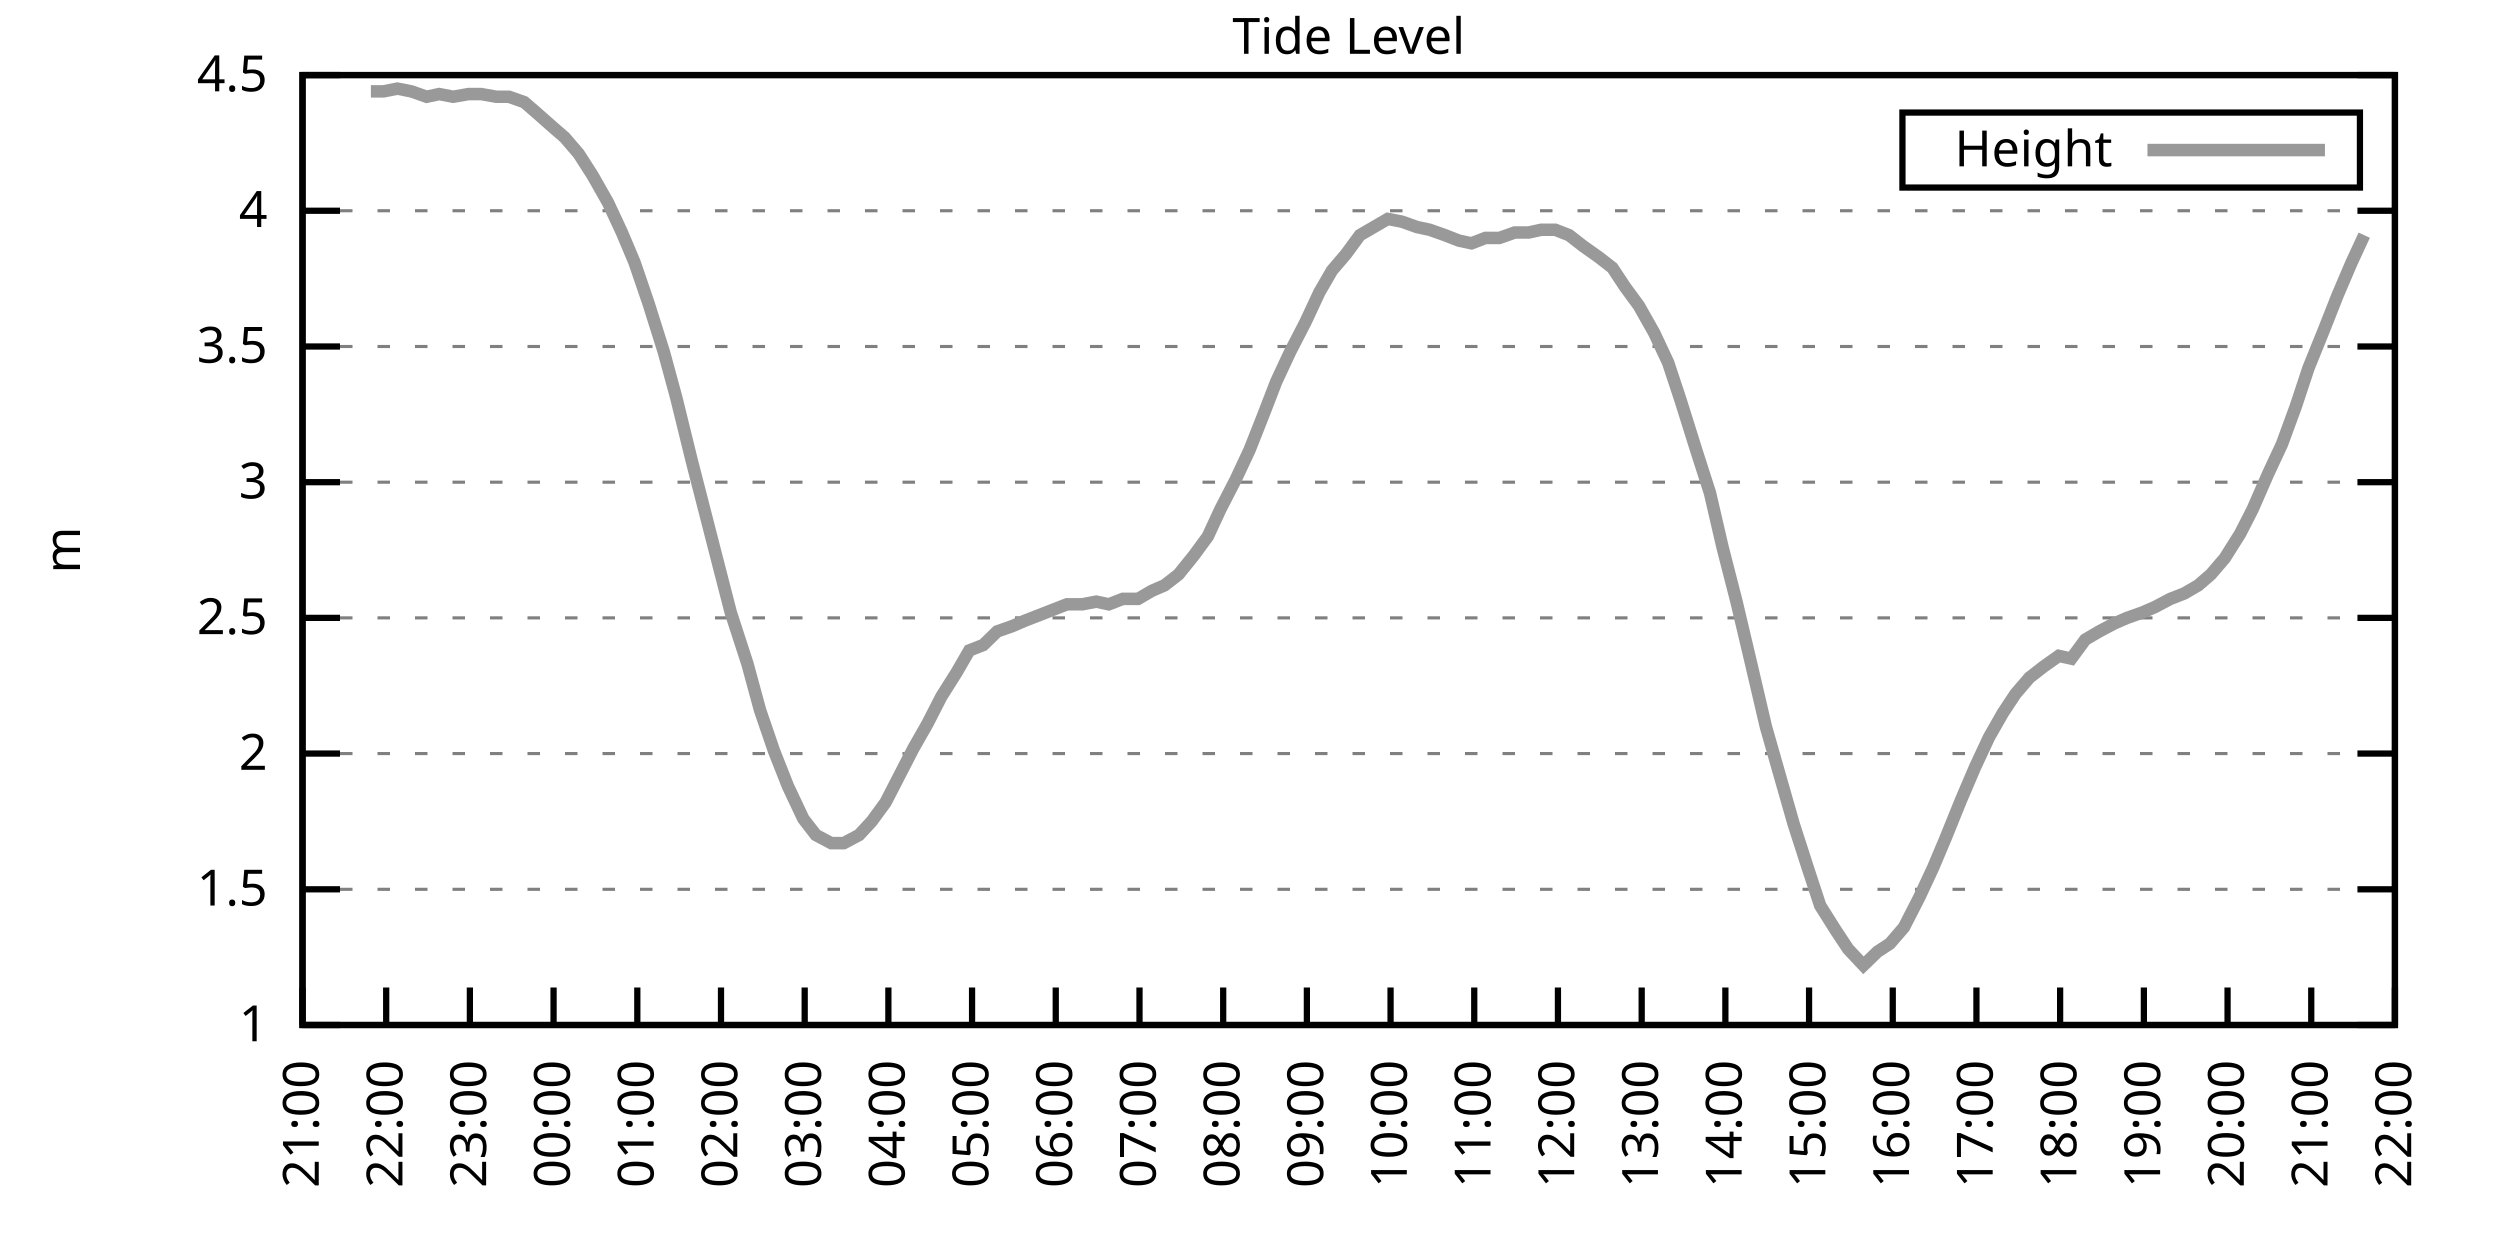
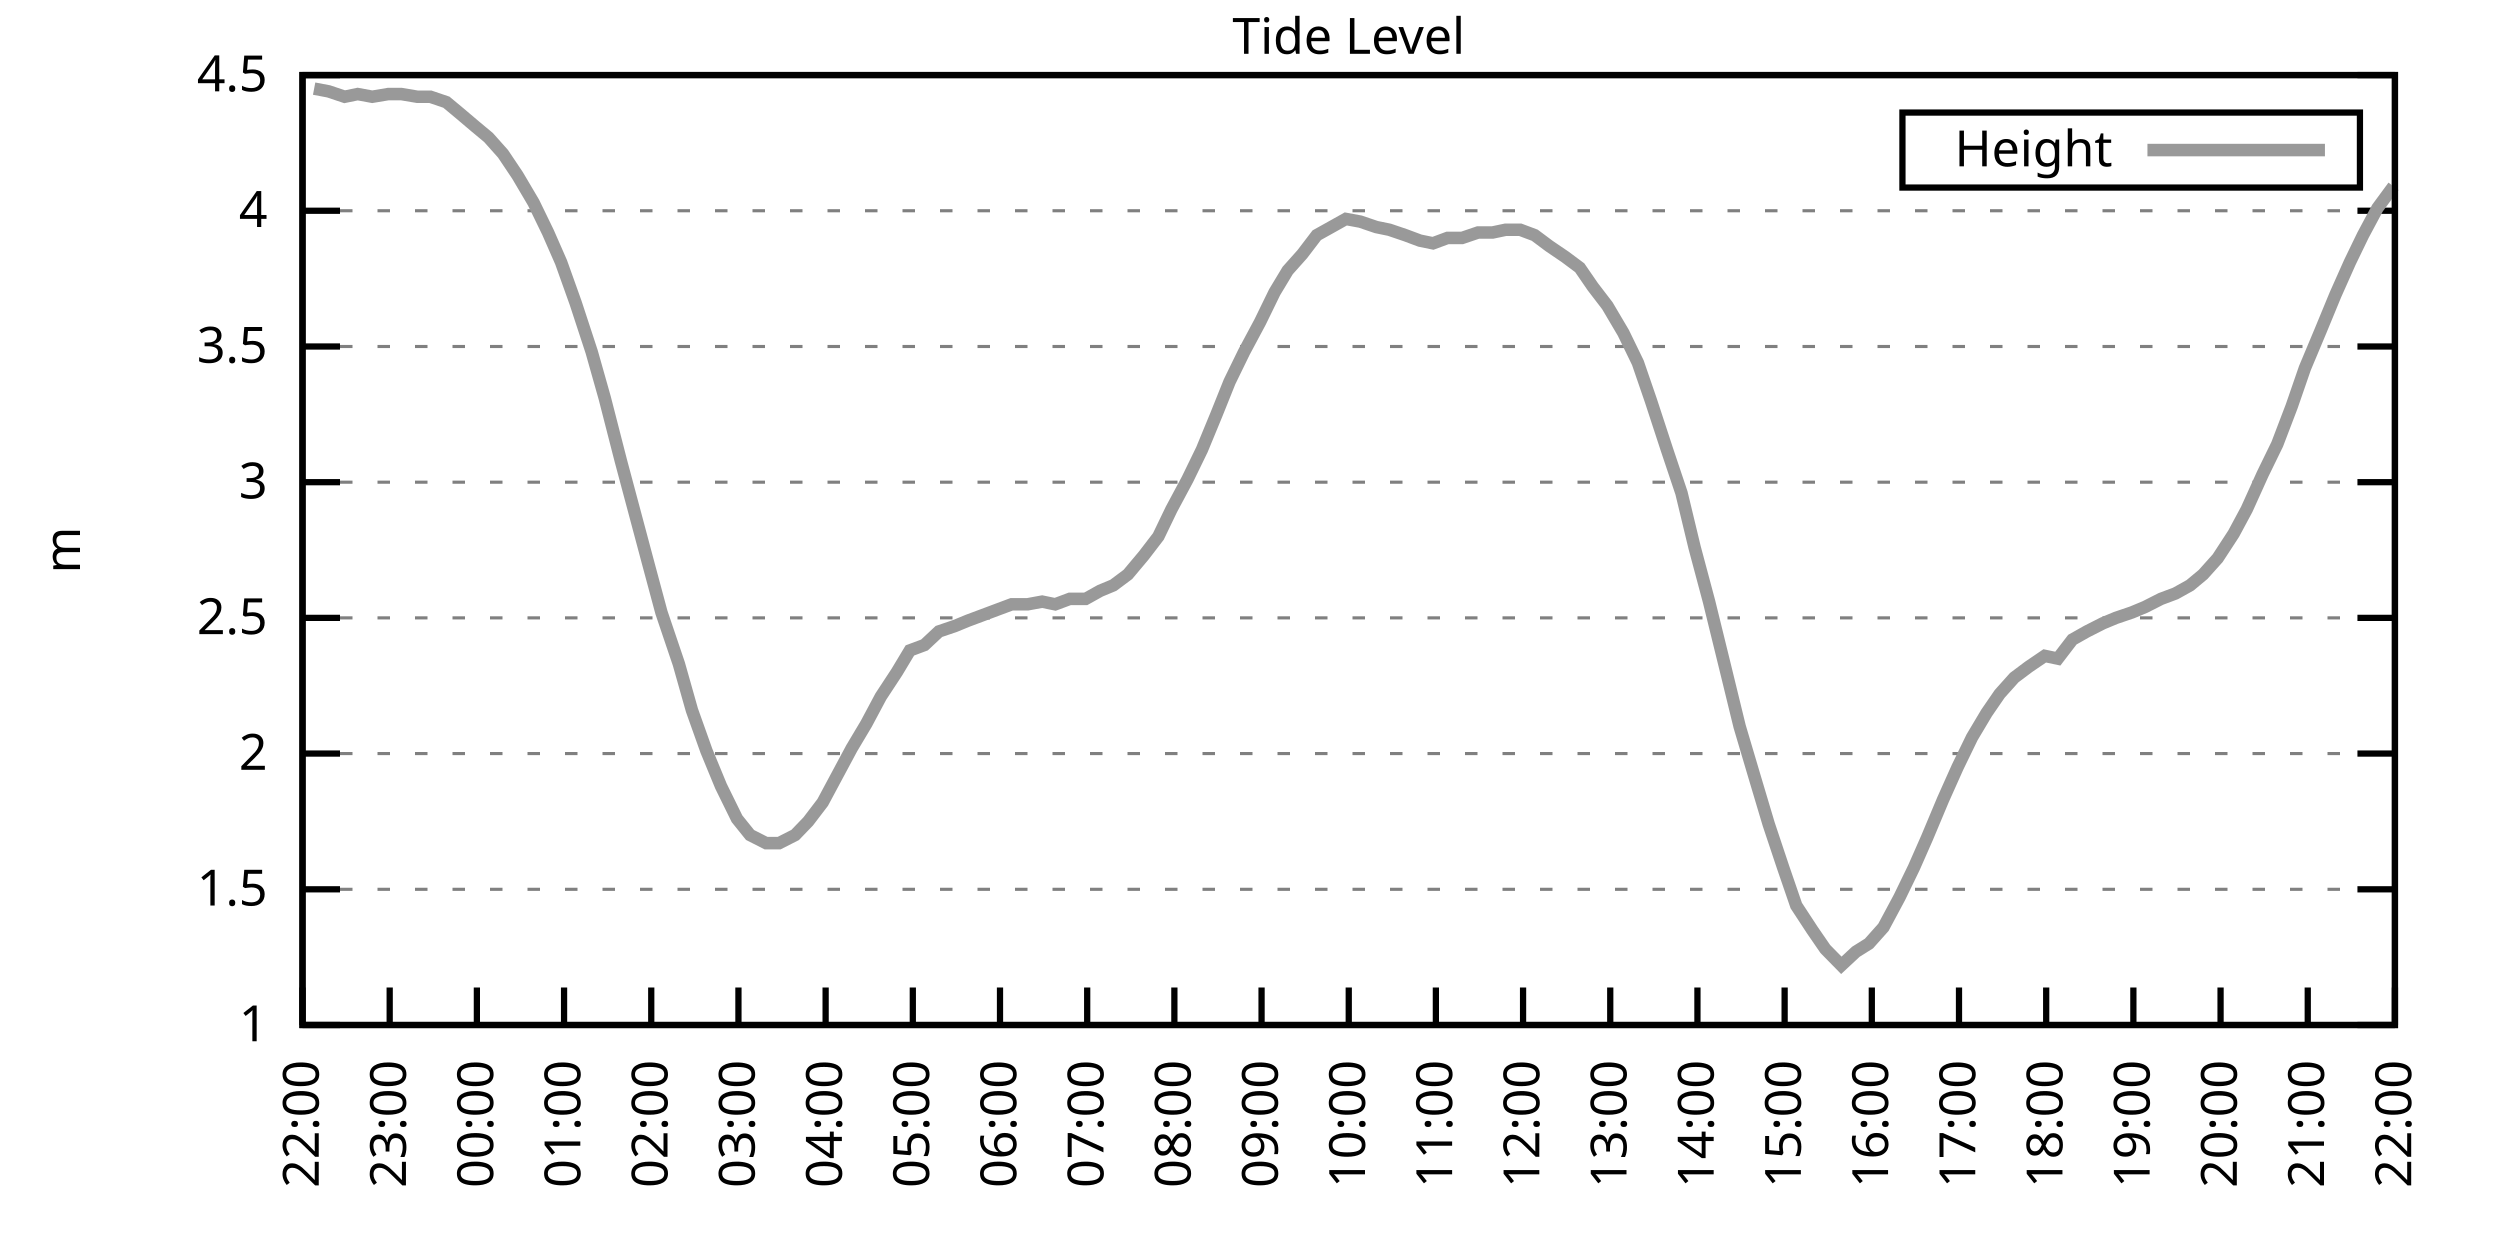
<svg xmlns="http://www.w3.org/2000/svg" xmlns:xlink="http://www.w3.org/1999/xlink" width="400" height="200" viewBox="0 0 400 200">
  <g id="gnuplot_canvas">
    <rect x="0" y="0" width="400" height="200" fill="none" />
    <defs>
      <circle id="gpDot" r="0.5" stroke-width="0.5" stroke="currentColor" />
      <path id="gpPt0" stroke-width="0.333" stroke="currentColor" d="M-1,0 h2 M0,-1 v2" />
      <path id="gpPt1" stroke-width="0.333" stroke="currentColor" d="M-1,-1 L1,1 M1,-1 L-1,1" />
      <path id="gpPt2" stroke-width="0.333" stroke="currentColor" d="M-1,0 L1,0 M0,-1 L0,1 M-1,-1 L1,1 M-1,1 L1,-1" />
      <rect id="gpPt3" stroke-width="0.333" stroke="currentColor" x="-1" y="-1" width="2" height="2" />
      <rect id="gpPt4" stroke-width="0.333" stroke="currentColor" fill="currentColor" x="-1" y="-1" width="2" height="2" />
      <circle id="gpPt5" stroke-width="0.333" stroke="currentColor" cx="0" cy="0" r="1" />
      <use xlink:href="#gpPt5" id="gpPt6" fill="currentColor" stroke="none" />
      <path id="gpPt7" stroke-width="0.333" stroke="currentColor" d="M0,-1.33 L-1.33,0.67 L1.33,0.67 z" />
      <use xlink:href="#gpPt7" id="gpPt8" fill="currentColor" stroke="none" />
      <use xlink:href="#gpPt7" id="gpPt9" stroke="currentColor" transform="rotate(180)" />
      <use xlink:href="#gpPt9" id="gpPt10" fill="currentColor" stroke="none" />
      <use xlink:href="#gpPt3" id="gpPt11" stroke="currentColor" transform="rotate(45)" />
      <use xlink:href="#gpPt11" id="gpPt12" fill="currentColor" stroke="none" />
      <path id="gpPt13" stroke-width="0.333" stroke="currentColor" d="M0,1.330 L1.265,0.411 L0.782,-1.067 L-0.782,-1.076 L-1.265,0.411 z" />
      <use xlink:href="#gpPt13" id="gpPt14" fill="currentColor" stroke="none" />
      <filter id="textbox" filterUnits="objectBoundingBox" x="0" y="0" height="1" width="1">
        <feFlood flood-color="white" flood-opacity="1" result="bgnd" />
        <feComposite in="SourceGraphic" in2="bgnd" operator="atop" />
      </filter>
      <filter id="greybox" filterUnits="objectBoundingBox" x="0" y="0" height="1" width="1">
        <feFlood flood-color="lightgrey" flood-opacity="1" result="grey" />
        <feComposite in="SourceGraphic" in2="grey" operator="atop" />
      </filter>
    </defs>
    <g fill="none" color="white" stroke="currentColor" stroke-width="1.00" stroke-linecap="butt" stroke-linejoin="miter">
</g>
    <g fill="none" color="black" stroke="currentColor" stroke-width="1.00" stroke-linecap="butt" stroke-linejoin="miter">
      <g stroke="none" shape-rendering="crispEdges">
        <polygon fill="rgb(255, 255, 255)" points="48.40,164.00 383.18,164.00 383.18,12.02 48.40,12.02 " />
      </g>
    </g>
    <g fill="none" color="black" stroke="currentColor" stroke-width="1.00" stroke-linecap="butt" stroke-linejoin="miter">
</g>
    <g fill="none" color="black" stroke="black" stroke-width="0.50" stroke-linecap="butt" stroke-linejoin="miter">
</g>
    <g fill="none" color="gray" stroke="currentColor" stroke-width="0.50" stroke-linecap="butt" stroke-linejoin="miter">
      <path stroke="gray" stroke-dasharray="2,4" class="gridline" d="M48.40,164.00 L383.19,164.00  " />
    </g>
    <g fill="none" color="gray" stroke="gray" stroke-width="1.00" stroke-linecap="butt" stroke-linejoin="miter">
</g>
    <g fill="none" color="black" stroke="currentColor" stroke-width="1.00" stroke-linecap="butt" stroke-linejoin="miter">
      <path stroke="black" d="M48.40,164.00 L54.40,164.00 M383.19,164.00 L377.19,164.00  " />
      <g transform="translate(42.80,166.60)" stroke="none" fill="black" font-family="Sans" font-size="8.00" text-anchor="end">
        <text>
          <tspan font-family="Sans"> 1</tspan>
        </text>
      </g>
    </g>
    <g fill="none" color="black" stroke="currentColor" stroke-width="1.00" stroke-linecap="butt" stroke-linejoin="miter">
</g>
    <g fill="none" color="black" stroke="black" stroke-width="0.50" stroke-linecap="butt" stroke-linejoin="miter">
</g>
    <g fill="none" color="gray" stroke="currentColor" stroke-width="0.50" stroke-linecap="butt" stroke-linejoin="miter">
      <path stroke="gray" stroke-dasharray="2,4" class="gridline" d="M48.40,142.29 L383.19,142.29  " />
    </g>
    <g fill="none" color="gray" stroke="gray" stroke-width="1.00" stroke-linecap="butt" stroke-linejoin="miter">
</g>
    <g fill="none" color="black" stroke="currentColor" stroke-width="1.00" stroke-linecap="butt" stroke-linejoin="miter">
      <path stroke="black" d="M48.40,142.29 L54.40,142.29 M383.19,142.29 L377.19,142.29  " />
      <g transform="translate(42.80,144.89)" stroke="none" fill="black" font-family="Sans" font-size="8.00" text-anchor="end">
        <text>
          <tspan font-family="Sans"> 1.5</tspan>
        </text>
      </g>
    </g>
    <g fill="none" color="black" stroke="currentColor" stroke-width="1.00" stroke-linecap="butt" stroke-linejoin="miter">
</g>
    <g fill="none" color="black" stroke="black" stroke-width="0.50" stroke-linecap="butt" stroke-linejoin="miter">
</g>
    <g fill="none" color="gray" stroke="currentColor" stroke-width="0.50" stroke-linecap="butt" stroke-linejoin="miter">
      <path stroke="gray" stroke-dasharray="2,4" class="gridline" d="M48.40,120.57 L383.19,120.57  " />
    </g>
    <g fill="none" color="gray" stroke="gray" stroke-width="1.00" stroke-linecap="butt" stroke-linejoin="miter">
</g>
    <g fill="none" color="black" stroke="currentColor" stroke-width="1.00" stroke-linecap="butt" stroke-linejoin="miter">
      <path stroke="black" d="M48.40,120.57 L54.40,120.57 M383.19,120.57 L377.19,120.57  " />
      <g transform="translate(42.80,123.17)" stroke="none" fill="black" font-family="Sans" font-size="8.00" text-anchor="end">
        <text>
          <tspan font-family="Sans"> 2</tspan>
        </text>
      </g>
    </g>
    <g fill="none" color="black" stroke="currentColor" stroke-width="1.00" stroke-linecap="butt" stroke-linejoin="miter">
</g>
    <g fill="none" color="black" stroke="black" stroke-width="0.50" stroke-linecap="butt" stroke-linejoin="miter">
</g>
    <g fill="none" color="gray" stroke="currentColor" stroke-width="0.50" stroke-linecap="butt" stroke-linejoin="miter">
      <path stroke="gray" stroke-dasharray="2,4" class="gridline" d="M48.40,98.86 L383.19,98.86  " />
    </g>
    <g fill="none" color="gray" stroke="gray" stroke-width="1.00" stroke-linecap="butt" stroke-linejoin="miter">
</g>
    <g fill="none" color="black" stroke="currentColor" stroke-width="1.00" stroke-linecap="butt" stroke-linejoin="miter">
      <path stroke="black" d="M48.40,98.86 L54.40,98.86 M383.19,98.86 L377.19,98.86  " />
      <g transform="translate(42.80,101.46)" stroke="none" fill="black" font-family="Sans" font-size="8.00" text-anchor="end">
        <text>
          <tspan font-family="Sans"> 2.5</tspan>
        </text>
      </g>
    </g>
    <g fill="none" color="black" stroke="currentColor" stroke-width="1.00" stroke-linecap="butt" stroke-linejoin="miter">
</g>
    <g fill="none" color="black" stroke="black" stroke-width="0.50" stroke-linecap="butt" stroke-linejoin="miter">
</g>
    <g fill="none" color="gray" stroke="currentColor" stroke-width="0.50" stroke-linecap="butt" stroke-linejoin="miter">
      <path stroke="gray" stroke-dasharray="2,4" class="gridline" d="M48.40,77.15 L383.19,77.15  " />
    </g>
    <g fill="none" color="gray" stroke="gray" stroke-width="1.00" stroke-linecap="butt" stroke-linejoin="miter">
</g>
    <g fill="none" color="black" stroke="currentColor" stroke-width="1.00" stroke-linecap="butt" stroke-linejoin="miter">
      <path stroke="black" d="M48.40,77.15 L54.40,77.15 M383.19,77.15 L377.19,77.15  " />
      <g transform="translate(42.80,79.75)" stroke="none" fill="black" font-family="Sans" font-size="8.00" text-anchor="end">
        <text>
          <tspan font-family="Sans"> 3</tspan>
        </text>
      </g>
    </g>
    <g fill="none" color="black" stroke="currentColor" stroke-width="1.00" stroke-linecap="butt" stroke-linejoin="miter">
</g>
    <g fill="none" color="black" stroke="black" stroke-width="0.50" stroke-linecap="butt" stroke-linejoin="miter">
</g>
    <g fill="none" color="gray" stroke="currentColor" stroke-width="0.50" stroke-linecap="butt" stroke-linejoin="miter">
      <path stroke="gray" stroke-dasharray="2,4" class="gridline" d="M48.40,55.44 L383.19,55.44  " />
    </g>
    <g fill="none" color="gray" stroke="gray" stroke-width="1.00" stroke-linecap="butt" stroke-linejoin="miter">
</g>
    <g fill="none" color="black" stroke="currentColor" stroke-width="1.00" stroke-linecap="butt" stroke-linejoin="miter">
      <path stroke="black" d="M48.40,55.44 L54.40,55.44 M383.19,55.44 L377.19,55.44  " />
      <g transform="translate(42.80,58.04)" stroke="none" fill="black" font-family="Sans" font-size="8.00" text-anchor="end">
        <text>
          <tspan font-family="Sans"> 3.5</tspan>
        </text>
      </g>
    </g>
    <g fill="none" color="black" stroke="currentColor" stroke-width="1.00" stroke-linecap="butt" stroke-linejoin="miter">
</g>
    <g fill="none" color="black" stroke="black" stroke-width="0.50" stroke-linecap="butt" stroke-linejoin="miter">
</g>
    <g fill="none" color="gray" stroke="currentColor" stroke-width="0.50" stroke-linecap="butt" stroke-linejoin="miter">
      <path stroke="gray" stroke-dasharray="2,4" class="gridline" d="M48.40,33.72 L383.19,33.72  " />
    </g>
    <g fill="none" color="gray" stroke="gray" stroke-width="1.00" stroke-linecap="butt" stroke-linejoin="miter">
</g>
    <g fill="none" color="black" stroke="currentColor" stroke-width="1.00" stroke-linecap="butt" stroke-linejoin="miter">
      <path stroke="black" d="M48.40,33.72 L54.40,33.72 M383.19,33.72 L377.19,33.72  " />
      <g transform="translate(42.80,36.32)" stroke="none" fill="black" font-family="Sans" font-size="8.00" text-anchor="end">
        <text>
          <tspan font-family="Sans"> 4</tspan>
        </text>
      </g>
    </g>
    <g fill="none" color="black" stroke="currentColor" stroke-width="1.00" stroke-linecap="butt" stroke-linejoin="miter">
</g>
    <g fill="none" color="black" stroke="black" stroke-width="0.50" stroke-linecap="butt" stroke-linejoin="miter">
</g>
    <g fill="none" color="gray" stroke="currentColor" stroke-width="0.50" stroke-linecap="butt" stroke-linejoin="miter">
      <path stroke="gray" stroke-dasharray="2,4" class="gridline" d="M48.40,12.01 L383.19,12.01  " />
    </g>
    <g fill="none" color="gray" stroke="gray" stroke-width="1.00" stroke-linecap="butt" stroke-linejoin="miter">
</g>
    <g fill="none" color="black" stroke="currentColor" stroke-width="1.00" stroke-linecap="butt" stroke-linejoin="miter">
      <path stroke="black" d="M48.40,12.01 L54.40,12.01 M383.19,12.01 L377.19,12.01  " />
      <g transform="translate(42.80,14.61)" stroke="none" fill="black" font-family="Sans" font-size="8.00" text-anchor="end">
        <text>
          <tspan font-family="Sans"> 4.5</tspan>
        </text>
      </g>
    </g>
    <g fill="none" color="black" stroke="currentColor" stroke-width="1.00" stroke-linecap="butt" stroke-linejoin="miter">
      <path stroke="black" d="M48.40,164.00 L48.40,158.00  " />
      <g transform="translate(51.00,169.60) rotate(270.00)" stroke="none" fill="black" font-family="Sans" font-size="8.00" text-anchor="end">
        <text>
-           <tspan font-family="Sans">21:00</tspan>
-         </text>
-       </g>
-     </g>
-     <g fill="none" color="black" stroke="currentColor" stroke-width="1.00" stroke-linecap="butt" stroke-linejoin="miter">
-       <path stroke="black" d="M61.79,164.00 L61.79,158.00  " />
-       <g transform="translate(64.39,169.60) rotate(270.00)" stroke="none" fill="black" font-family="Sans" font-size="8.00" text-anchor="end">
-         <text>
          <tspan font-family="Sans">22:00</tspan>
        </text>
      </g>
    </g>
    <g fill="none" color="black" stroke="currentColor" stroke-width="1.00" stroke-linecap="butt" stroke-linejoin="miter">
-       <path stroke="black" d="M75.18,164.00 L75.18,158.00  " />
-       <g transform="translate(77.78,169.60) rotate(270.00)" stroke="none" fill="black" font-family="Sans" font-size="8.00" text-anchor="end">
+       <path stroke="black" d="M62.35,164.00 L62.35,158.00  " />
+       <g transform="translate(64.95,169.60) rotate(270.00)" stroke="none" fill="black" font-family="Sans" font-size="8.00" text-anchor="end">
        <text>
          <tspan font-family="Sans">23:00</tspan>
        </text>
      </g>
    </g>
    <g fill="none" color="black" stroke="currentColor" stroke-width="1.00" stroke-linecap="butt" stroke-linejoin="miter">
-       <path stroke="black" d="M88.57,164.00 L88.57,158.00  " />
-       <g transform="translate(91.17,169.60) rotate(270.00)" stroke="none" fill="black" font-family="Sans" font-size="8.00" text-anchor="end">
+       <path stroke="black" d="M76.30,164.00 L76.30,158.00  " />
+       <g transform="translate(78.90,169.60) rotate(270.00)" stroke="none" fill="black" font-family="Sans" font-size="8.00" text-anchor="end">
        <text>
          <tspan font-family="Sans">00:00</tspan>
        </text>
      </g>
    </g>
    <g fill="none" color="black" stroke="currentColor" stroke-width="1.00" stroke-linecap="butt" stroke-linejoin="miter">
-       <path stroke="black" d="M101.97,164.00 L101.97,158.00  " />
-       <g transform="translate(104.57,169.60) rotate(270.00)" stroke="none" fill="black" font-family="Sans" font-size="8.00" text-anchor="end">
+       <path stroke="black" d="M90.25,164.00 L90.25,158.00  " />
+       <g transform="translate(92.85,169.60) rotate(270.00)" stroke="none" fill="black" font-family="Sans" font-size="8.00" text-anchor="end">
        <text>
          <tspan font-family="Sans">01:00</tspan>
        </text>
      </g>
    </g>
    <g fill="none" color="black" stroke="currentColor" stroke-width="1.00" stroke-linecap="butt" stroke-linejoin="miter">
-       <path stroke="black" d="M115.36,164.00 L115.36,158.00  " />
-       <g transform="translate(117.96,169.60) rotate(270.00)" stroke="none" fill="black" font-family="Sans" font-size="8.00" text-anchor="end">
+       <path stroke="black" d="M104.20,164.00 L104.20,158.00  " />
+       <g transform="translate(106.80,169.60) rotate(270.00)" stroke="none" fill="black" font-family="Sans" font-size="8.00" text-anchor="end">
        <text>
          <tspan font-family="Sans">02:00</tspan>
        </text>
      </g>
    </g>
    <g fill="none" color="black" stroke="currentColor" stroke-width="1.00" stroke-linecap="butt" stroke-linejoin="miter">
-       <path stroke="black" d="M128.75,164.00 L128.75,158.00  " />
-       <g transform="translate(131.35,169.60) rotate(270.00)" stroke="none" fill="black" font-family="Sans" font-size="8.00" text-anchor="end">
+       <path stroke="black" d="M118.15,164.00 L118.15,158.00  " />
+       <g transform="translate(120.75,169.60) rotate(270.00)" stroke="none" fill="black" font-family="Sans" font-size="8.00" text-anchor="end">
        <text>
          <tspan font-family="Sans">03:00</tspan>
        </text>
      </g>
    </g>
    <g fill="none" color="black" stroke="currentColor" stroke-width="1.00" stroke-linecap="butt" stroke-linejoin="miter">
-       <path stroke="black" d="M142.14,164.00 L142.14,158.00  " />
-       <g transform="translate(144.74,169.60) rotate(270.00)" stroke="none" fill="black" font-family="Sans" font-size="8.00" text-anchor="end">
+       <path stroke="black" d="M132.10,164.00 L132.10,158.00  " />
+       <g transform="translate(134.70,169.60) rotate(270.00)" stroke="none" fill="black" font-family="Sans" font-size="8.00" text-anchor="end">
        <text>
          <tspan font-family="Sans">04:00</tspan>
        </text>
      </g>
    </g>
    <g fill="none" color="black" stroke="currentColor" stroke-width="1.00" stroke-linecap="butt" stroke-linejoin="miter">
-       <path stroke="black" d="M155.53,164.00 L155.53,158.00  " />
-       <g transform="translate(158.13,169.60) rotate(270.00)" stroke="none" fill="black" font-family="Sans" font-size="8.00" text-anchor="end">
+       <path stroke="black" d="M146.05,164.00 L146.05,158.00  " />
+       <g transform="translate(148.65,169.60) rotate(270.00)" stroke="none" fill="black" font-family="Sans" font-size="8.00" text-anchor="end">
        <text>
          <tspan font-family="Sans">05:00</tspan>
        </text>
      </g>
    </g>
    <g fill="none" color="black" stroke="currentColor" stroke-width="1.00" stroke-linecap="butt" stroke-linejoin="miter">
-       <path stroke="black" d="M168.92,164.00 L168.92,158.00  " />
-       <g transform="translate(171.52,169.60) rotate(270.00)" stroke="none" fill="black" font-family="Sans" font-size="8.00" text-anchor="end">
+       <path stroke="black" d="M160.00,164.00 L160.00,158.00  " />
+       <g transform="translate(162.60,169.60) rotate(270.00)" stroke="none" fill="black" font-family="Sans" font-size="8.00" text-anchor="end">
        <text>
          <tspan font-family="Sans">06:00</tspan>
        </text>
      </g>
    </g>
    <g fill="none" color="black" stroke="currentColor" stroke-width="1.00" stroke-linecap="butt" stroke-linejoin="miter">
-       <path stroke="black" d="M182.32,164.00 L182.32,158.00  " />
-       <g transform="translate(184.92,169.60) rotate(270.00)" stroke="none" fill="black" font-family="Sans" font-size="8.00" text-anchor="end">
+       <path stroke="black" d="M173.95,164.00 L173.95,158.00  " />
+       <g transform="translate(176.55,169.60) rotate(270.00)" stroke="none" fill="black" font-family="Sans" font-size="8.00" text-anchor="end">
        <text>
          <tspan font-family="Sans">07:00</tspan>
        </text>
      </g>
    </g>
    <g fill="none" color="black" stroke="currentColor" stroke-width="1.00" stroke-linecap="butt" stroke-linejoin="miter">
-       <path stroke="black" d="M195.71,164.00 L195.71,158.00  " />
-       <g transform="translate(198.31,169.60) rotate(270.00)" stroke="none" fill="black" font-family="Sans" font-size="8.00" text-anchor="end">
+       <path stroke="black" d="M187.90,164.00 L187.90,158.00  " />
+       <g transform="translate(190.50,169.60) rotate(270.00)" stroke="none" fill="black" font-family="Sans" font-size="8.00" text-anchor="end">
        <text>
          <tspan font-family="Sans">08:00</tspan>
        </text>
      </g>
    </g>
    <g fill="none" color="black" stroke="currentColor" stroke-width="1.00" stroke-linecap="butt" stroke-linejoin="miter">
-       <path stroke="black" d="M209.10,164.00 L209.10,158.00  " />
-       <g transform="translate(211.70,169.60) rotate(270.00)" stroke="none" fill="black" font-family="Sans" font-size="8.00" text-anchor="end">
+       <path stroke="black" d="M201.85,164.00 L201.85,158.00  " />
+       <g transform="translate(204.45,169.60) rotate(270.00)" stroke="none" fill="black" font-family="Sans" font-size="8.00" text-anchor="end">
        <text>
          <tspan font-family="Sans">09:00</tspan>
        </text>
      </g>
    </g>
    <g fill="none" color="black" stroke="currentColor" stroke-width="1.00" stroke-linecap="butt" stroke-linejoin="miter">
-       <path stroke="black" d="M222.49,164.00 L222.49,158.00  " />
-       <g transform="translate(225.09,169.60) rotate(270.00)" stroke="none" fill="black" font-family="Sans" font-size="8.00" text-anchor="end">
+       <path stroke="black" d="M215.80,164.00 L215.80,158.00  " />
+       <g transform="translate(218.40,169.60) rotate(270.00)" stroke="none" fill="black" font-family="Sans" font-size="8.00" text-anchor="end">
        <text>
          <tspan font-family="Sans">10:00</tspan>
        </text>
      </g>
    </g>
    <g fill="none" color="black" stroke="currentColor" stroke-width="1.00" stroke-linecap="butt" stroke-linejoin="miter">
-       <path stroke="black" d="M235.88,164.00 L235.88,158.00  " />
-       <g transform="translate(238.48,169.60) rotate(270.00)" stroke="none" fill="black" font-family="Sans" font-size="8.00" text-anchor="end">
+       <path stroke="black" d="M229.74,164.00 L229.74,158.00  " />
+       <g transform="translate(232.34,169.60) rotate(270.00)" stroke="none" fill="black" font-family="Sans" font-size="8.00" text-anchor="end">
        <text>
          <tspan font-family="Sans">11:00</tspan>
        </text>
      </g>
    </g>
    <g fill="none" color="black" stroke="currentColor" stroke-width="1.00" stroke-linecap="butt" stroke-linejoin="miter">
-       <path stroke="black" d="M249.27,164.00 L249.27,158.00  " />
-       <g transform="translate(251.87,169.60) rotate(270.00)" stroke="none" fill="black" font-family="Sans" font-size="8.00" text-anchor="end">
+       <path stroke="black" d="M243.69,164.00 L243.69,158.00  " />
+       <g transform="translate(246.29,169.60) rotate(270.00)" stroke="none" fill="black" font-family="Sans" font-size="8.00" text-anchor="end">
        <text>
          <tspan font-family="Sans">12:00</tspan>
        </text>
      </g>
    </g>
    <g fill="none" color="black" stroke="currentColor" stroke-width="1.00" stroke-linecap="butt" stroke-linejoin="miter">
-       <path stroke="black" d="M262.67,164.00 L262.67,158.00  " />
-       <g transform="translate(265.27,169.60) rotate(270.00)" stroke="none" fill="black" font-family="Sans" font-size="8.00" text-anchor="end">
+       <path stroke="black" d="M257.64,164.00 L257.64,158.00  " />
+       <g transform="translate(260.24,169.60) rotate(270.00)" stroke="none" fill="black" font-family="Sans" font-size="8.00" text-anchor="end">
        <text>
          <tspan font-family="Sans">13:00</tspan>
        </text>
      </g>
    </g>
    <g fill="none" color="black" stroke="currentColor" stroke-width="1.00" stroke-linecap="butt" stroke-linejoin="miter">
-       <path stroke="black" d="M276.06,164.00 L276.06,158.00  " />
-       <g transform="translate(278.66,169.60) rotate(270.00)" stroke="none" fill="black" font-family="Sans" font-size="8.00" text-anchor="end">
+       <path stroke="black" d="M271.59,164.00 L271.59,158.00  " />
+       <g transform="translate(274.19,169.60) rotate(270.00)" stroke="none" fill="black" font-family="Sans" font-size="8.00" text-anchor="end">
        <text>
          <tspan font-family="Sans">14:00</tspan>
        </text>
      </g>
    </g>
    <g fill="none" color="black" stroke="currentColor" stroke-width="1.00" stroke-linecap="butt" stroke-linejoin="miter">
-       <path stroke="black" d="M289.45,164.00 L289.45,158.00  " />
-       <g transform="translate(292.05,169.60) rotate(270.00)" stroke="none" fill="black" font-family="Sans" font-size="8.00" text-anchor="end">
+       <path stroke="black" d="M285.54,164.00 L285.54,158.00  " />
+       <g transform="translate(288.14,169.60) rotate(270.00)" stroke="none" fill="black" font-family="Sans" font-size="8.00" text-anchor="end">
        <text>
          <tspan font-family="Sans">15:00</tspan>
        </text>
      </g>
    </g>
    <g fill="none" color="black" stroke="currentColor" stroke-width="1.00" stroke-linecap="butt" stroke-linejoin="miter">
-       <path stroke="black" d="M302.84,164.00 L302.84,158.00  " />
-       <g transform="translate(305.44,169.60) rotate(270.00)" stroke="none" fill="black" font-family="Sans" font-size="8.00" text-anchor="end">
+       <path stroke="black" d="M299.49,164.00 L299.49,158.00  " />
+       <g transform="translate(302.09,169.60) rotate(270.00)" stroke="none" fill="black" font-family="Sans" font-size="8.00" text-anchor="end">
        <text>
          <tspan font-family="Sans">16:00</tspan>
        </text>
      </g>
    </g>
    <g fill="none" color="black" stroke="currentColor" stroke-width="1.00" stroke-linecap="butt" stroke-linejoin="miter">
-       <path stroke="black" d="M316.23,164.00 L316.23,158.00  " />
-       <g transform="translate(318.83,169.60) rotate(270.00)" stroke="none" fill="black" font-family="Sans" font-size="8.00" text-anchor="end">
+       <path stroke="black" d="M313.44,164.00 L313.44,158.00  " />
+       <g transform="translate(316.04,169.60) rotate(270.00)" stroke="none" fill="black" font-family="Sans" font-size="8.00" text-anchor="end">
        <text>
          <tspan font-family="Sans">17:00</tspan>
        </text>
      </g>
    </g>
    <g fill="none" color="black" stroke="currentColor" stroke-width="1.00" stroke-linecap="butt" stroke-linejoin="miter">
-       <path stroke="black" d="M329.62,164.00 L329.62,158.00  " />
-       <g transform="translate(332.22,169.60) rotate(270.00)" stroke="none" fill="black" font-family="Sans" font-size="8.00" text-anchor="end">
+       <path stroke="black" d="M327.39,164.00 L327.39,158.00  " />
+       <g transform="translate(329.99,169.60) rotate(270.00)" stroke="none" fill="black" font-family="Sans" font-size="8.00" text-anchor="end">
        <text>
          <tspan font-family="Sans">18:00</tspan>
        </text>
      </g>
    </g>
    <g fill="none" color="black" stroke="currentColor" stroke-width="1.00" stroke-linecap="butt" stroke-linejoin="miter">
-       <path stroke="black" d="M343.02,164.00 L343.02,158.00  " />
-       <g transform="translate(345.62,169.60) rotate(270.00)" stroke="none" fill="black" font-family="Sans" font-size="8.00" text-anchor="end">
+       <path stroke="black" d="M341.34,164.00 L341.34,158.00  " />
+       <g transform="translate(343.94,169.60) rotate(270.00)" stroke="none" fill="black" font-family="Sans" font-size="8.00" text-anchor="end">
        <text>
          <tspan font-family="Sans">19:00</tspan>
        </text>
      </g>
    </g>
    <g fill="none" color="black" stroke="currentColor" stroke-width="1.00" stroke-linecap="butt" stroke-linejoin="miter">
-       <path stroke="black" d="M356.41,164.00 L356.41,158.00  " />
-       <g transform="translate(359.01,169.60) rotate(270.00)" stroke="none" fill="black" font-family="Sans" font-size="8.00" text-anchor="end">
+       <path stroke="black" d="M355.29,164.00 L355.29,158.00  " />
+       <g transform="translate(357.89,169.60) rotate(270.00)" stroke="none" fill="black" font-family="Sans" font-size="8.00" text-anchor="end">
        <text>
          <tspan font-family="Sans">20:00</tspan>
        </text>
      </g>
    </g>
    <g fill="none" color="black" stroke="currentColor" stroke-width="1.00" stroke-linecap="butt" stroke-linejoin="miter">
-       <path stroke="black" d="M369.80,164.00 L369.80,158.00  " />
-       <g transform="translate(372.40,169.60) rotate(270.00)" stroke="none" fill="black" font-family="Sans" font-size="8.00" text-anchor="end">
+       <path stroke="black" d="M369.24,164.00 L369.24,158.00  " />
+       <g transform="translate(371.84,169.60) rotate(270.00)" stroke="none" fill="black" font-family="Sans" font-size="8.00" text-anchor="end">
        <text>
          <tspan font-family="Sans">21:00</tspan>
        </text>
      </g>
    </g>
    <g fill="none" color="black" stroke="currentColor" stroke-width="1.00" stroke-linecap="butt" stroke-linejoin="miter">
      <path stroke="black" d="M383.19,164.00 L383.19,158.00  " />
      <g transform="translate(385.79,169.60) rotate(270.00)" stroke="none" fill="black" font-family="Sans" font-size="8.00" text-anchor="end">
        <text>
          <tspan font-family="Sans">22:00</tspan>
        </text>
      </g>
    </g>
    <g fill="none" color="black" stroke="currentColor" stroke-width="1.00" stroke-linecap="butt" stroke-linejoin="miter">
</g>
    <g fill="none" color="black" stroke="currentColor" stroke-width="1.00" stroke-linecap="butt" stroke-linejoin="miter">
      <path stroke="black" d="M48.40,12.01 L48.40,164.00 L383.19,164.00 L383.19,12.01 L48.40,12.01 Z  " />
    </g>
    <g fill="none" color="black" stroke="currentColor" stroke-width="1.00" stroke-linecap="butt" stroke-linejoin="miter">
</g>
    <g fill="none" color="black" stroke="currentColor" stroke-width="1.00" stroke-linecap="butt" stroke-linejoin="miter">
      <path stroke="black" d="M304.39,30.01 L304.39,18.01 L377.59,18.01 L377.59,30.01 L304.39,30.01 Z  " />
    </g>
    <g id="Tide_level_plot_1">
      <g fill="none" color="white" stroke="black" stroke-width="2.00" stroke-linecap="butt" stroke-linejoin="miter">
</g>
      <g fill="none" color="black" stroke="currentColor" stroke-width="2.00" stroke-linecap="butt" stroke-linejoin="miter">
        <g transform="translate(337.99,26.61)" stroke="none" fill="black" font-family="Sans" font-size="8.00" text-anchor="end">
          <text>
            <tspan font-family="Sans">Height</tspan>
          </text>
        </g>
      </g>
      <g fill="none" color="black" stroke="currentColor" stroke-width="2.00" stroke-linecap="butt" stroke-linejoin="miter">
-         <path stroke="rgb(153, 153, 153)" d="M343.59,24.01 L371.99,24.01 M59.34,14.62 L61.35,14.62 L63.58,14.18 L65.81,14.62 L68.26,15.48 L70.27,15.05   L72.50,15.48 L74.96,15.05 L76.97,15.05 L79.42,15.48 L81.43,15.48 L83.89,16.35 L85.90,18.09 L88.35,20.26   L90.36,22.00 L92.59,24.60 L94.82,28.08 L97.28,32.42 L99.51,37.20 L101.52,41.97 L103.75,48.49 L106.21,56.30   L108.22,63.69 L110.67,73.67 L112.68,81.49 L114.91,90.18 L116.92,97.99 L119.60,106.24 L121.61,113.63 L123.84,120.14   L126.07,125.79 L128.53,131.00 L130.54,133.60 L132.99,134.90 L135.00,134.90 L137.45,133.60 L139.46,131.43 L141.69,128.39   L144.15,123.61 L146.16,119.71 L148.39,115.80 L150.62,111.45 L153.08,107.55 L155.09,104.07 L157.32,103.20 L159.55,101.03   L162.01,100.16 L164.01,99.30 L166.25,98.43 L168.48,97.56 L170.71,96.69 L173.17,96.69 L175.40,96.26 L177.41,96.69   L179.64,95.82 L182.09,95.82 L184.32,94.52 L186.33,93.65 L188.57,91.91 L191.02,88.87 L193.25,85.83 L195.26,81.49   L197.72,76.71 L199.95,71.94 L202.18,66.29 L204.19,61.08 L206.42,56.30 L208.88,51.53 L211.11,46.75 L213.12,43.28   L215.35,40.67 L217.58,37.63 L219.81,36.33 L222.04,35.03 L224.28,35.46 L226.73,36.33 L228.74,36.76 L231.20,37.63   L233.43,38.50 L235.44,38.93 L237.67,38.07 L239.90,38.07 L242.36,37.20 L244.59,37.20 L246.60,36.76 L248.83,36.76   L251.06,37.63 L253.29,39.37 L255.75,41.11 L257.98,42.84 L259.99,45.88 L262.22,48.92 L264.67,53.26 L266.91,58.04   L268.92,64.12 L271.37,71.94 L273.60,78.89 L275.61,87.57 L277.84,96.26 L280.30,106.68 L282.53,116.23 L284.76,124.05   L286.99,131.86 L289.23,138.81 L291.23,144.89 L293.69,148.80 L295.70,151.84 L298.15,154.45 L300.39,152.28 L302.39,150.97   L304.63,148.37 L307.08,143.59 L309.31,138.81 L311.32,134.04 L313.78,127.96 L316.01,122.75 L318.24,117.97 L320.47,114.06   L322.48,111.02 L324.71,108.42 L326.95,106.68 L329.40,104.94 L331.41,105.38 L333.64,102.34 L335.87,101.03 L338.33,99.73   L340.34,98.86 L342.79,97.99 L344.80,97.12 L347.26,95.82 L349.49,94.95 L351.72,93.65 L353.73,91.91 L355.96,89.31   L358.42,85.40 L360.42,81.49 L362.88,75.85 L365.11,71.07 L367.34,64.99 L369.35,58.91 L371.81,52.83 L374.04,47.18   L376.27,41.97 L378.28,37.63  " />
+         <path stroke="rgb(153, 153, 153)" d="M343.59,24.01 L371.99,24.01 M50.26,14.18 L52.58,14.62 L55.14,15.48 L57.23,15.05 L59.56,15.48 L62.12,15.05   L64.21,15.05 L66.77,15.48 L68.86,15.48 L71.42,16.35 L73.51,18.09 L76.07,20.26 L78.16,22.00 L80.48,24.60   L82.81,28.08 L85.37,32.42 L87.69,37.20 L89.78,41.97 L92.11,48.49 L94.67,56.30 L96.76,63.69 L99.32,73.67   L101.41,81.49 L103.73,90.18 L105.83,97.99 L108.62,106.24 L110.71,113.63 L113.03,120.14 L115.36,125.79 L117.92,131.00   L120.01,133.60 L122.57,134.90 L124.66,134.90 L127.22,133.60 L129.31,131.43 L131.63,128.39 L134.19,123.61 L136.28,119.71   L138.61,115.80 L140.93,111.45 L143.49,107.55 L145.58,104.07 L147.91,103.20 L150.23,101.03 L152.79,100.16 L154.88,99.30   L157.21,98.43 L159.53,97.56 L161.86,96.69 L164.41,96.69 L166.74,96.26 L168.83,96.69 L171.16,95.82 L173.71,95.82   L176.04,94.52 L178.13,93.65 L180.46,91.91 L183.01,88.87 L185.34,85.83 L187.43,81.49 L189.99,76.71 L192.31,71.94   L194.64,66.29 L196.73,61.08 L199.06,56.30 L201.61,51.53 L203.94,46.75 L206.03,43.28 L208.36,40.67 L210.68,37.63   L213.01,36.33 L215.33,35.03 L217.65,35.46 L220.21,36.33 L222.30,36.76 L224.86,37.63 L227.19,38.50 L229.28,38.93   L231.60,38.07 L233.93,38.07 L236.49,37.20 L238.81,37.20 L240.90,36.76 L243.23,36.76 L245.55,37.63 L247.88,39.37   L250.44,41.11 L252.76,42.84 L254.85,45.88 L257.18,48.92 L259.74,53.26 L262.06,58.04 L264.15,64.12 L266.71,71.94   L269.04,78.89 L271.13,87.57 L273.45,96.26 L276.01,106.68 L278.34,116.23 L280.66,124.05 L282.99,131.86 L285.31,138.81   L287.40,144.89 L289.96,148.80 L292.05,151.84 L294.61,154.45 L296.94,152.28 L299.03,150.97 L301.35,148.37 L303.91,143.59   L306.23,138.81 L308.33,134.04 L310.88,127.96 L313.21,122.75 L315.53,117.97 L317.86,114.06 L319.95,111.02 L322.28,108.42   L324.60,106.68 L327.16,104.94 L329.25,105.38 L331.58,102.34 L333.90,101.03 L336.46,99.73 L338.55,98.86 L341.11,97.99   L343.20,97.12 L345.76,95.82 L348.08,94.95 L350.41,93.65 L352.50,91.91 L354.83,89.31 L357.38,85.40 L359.48,81.49   L362.03,75.85 L364.36,71.07 L366.68,64.99 L368.78,58.91 L371.33,52.83 L373.66,47.18 L375.98,41.97 L378.08,37.63   L380.40,33.29 L382.96,29.81  " />
      </g>
    </g>
    <g fill="none" color="black" stroke="currentColor" stroke-width="2.00" stroke-linecap="butt" stroke-linejoin="miter">
</g>
    <g fill="none" color="black" stroke="black" stroke-width="1.00" stroke-linecap="butt" stroke-linejoin="miter">
</g>
    <g fill="none" color="black" stroke="currentColor" stroke-width="1.00" stroke-linecap="butt" stroke-linejoin="miter">
      <path stroke="black" d="M48.40,12.01 L48.40,164.00 L383.19,164.00 L383.19,12.01 L48.40,12.01 Z  " />
      <g transform="translate(12.80,88.01) rotate(270.00)" stroke="none" fill="black" font-family="Sans" font-size="8.00" text-anchor="middle">
        <text>
          <tspan font-family="Sans">m</tspan>
        </text>
      </g>
    </g>
    <g fill="none" color="black" stroke="currentColor" stroke-width="1.00" stroke-linecap="butt" stroke-linejoin="miter">
</g>
    <g fill="none" color="black" stroke="currentColor" stroke-width="1.00" stroke-linecap="butt" stroke-linejoin="miter">
      <g transform="translate(215.79,8.61)" stroke="none" fill="black" font-family="Sans" font-size="8.00" text-anchor="middle">
        <text>
          <tspan font-family="Sans">Tide Level</tspan>
        </text>
      </g>
    </g>
    <g fill="none" color="black" stroke="currentColor" stroke-width="1.00" stroke-linecap="butt" stroke-linejoin="miter">
</g>
  </g>
</svg>
